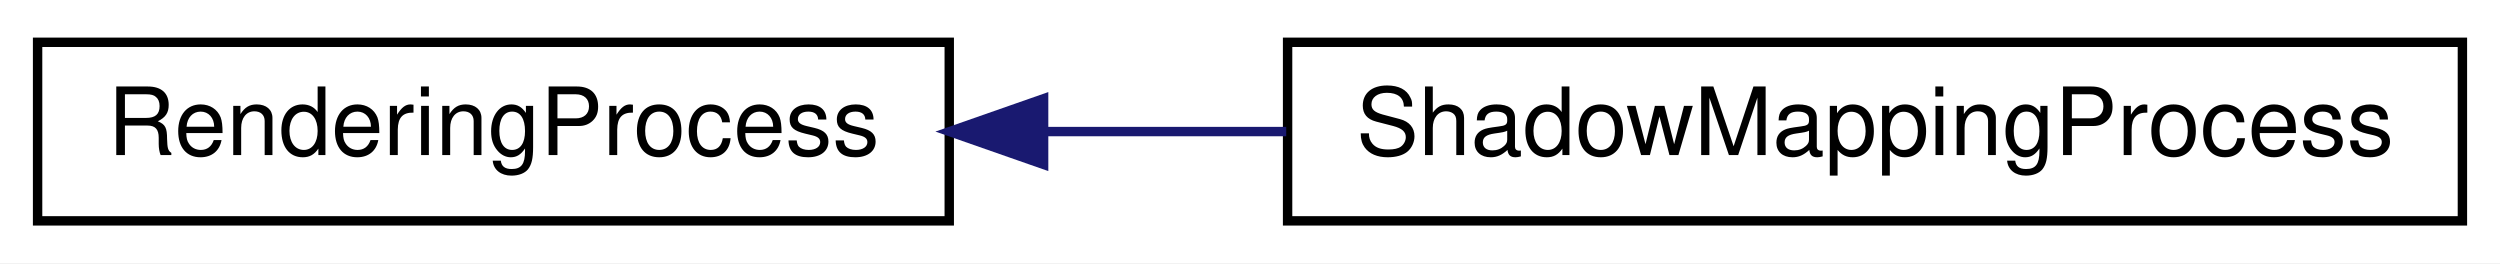
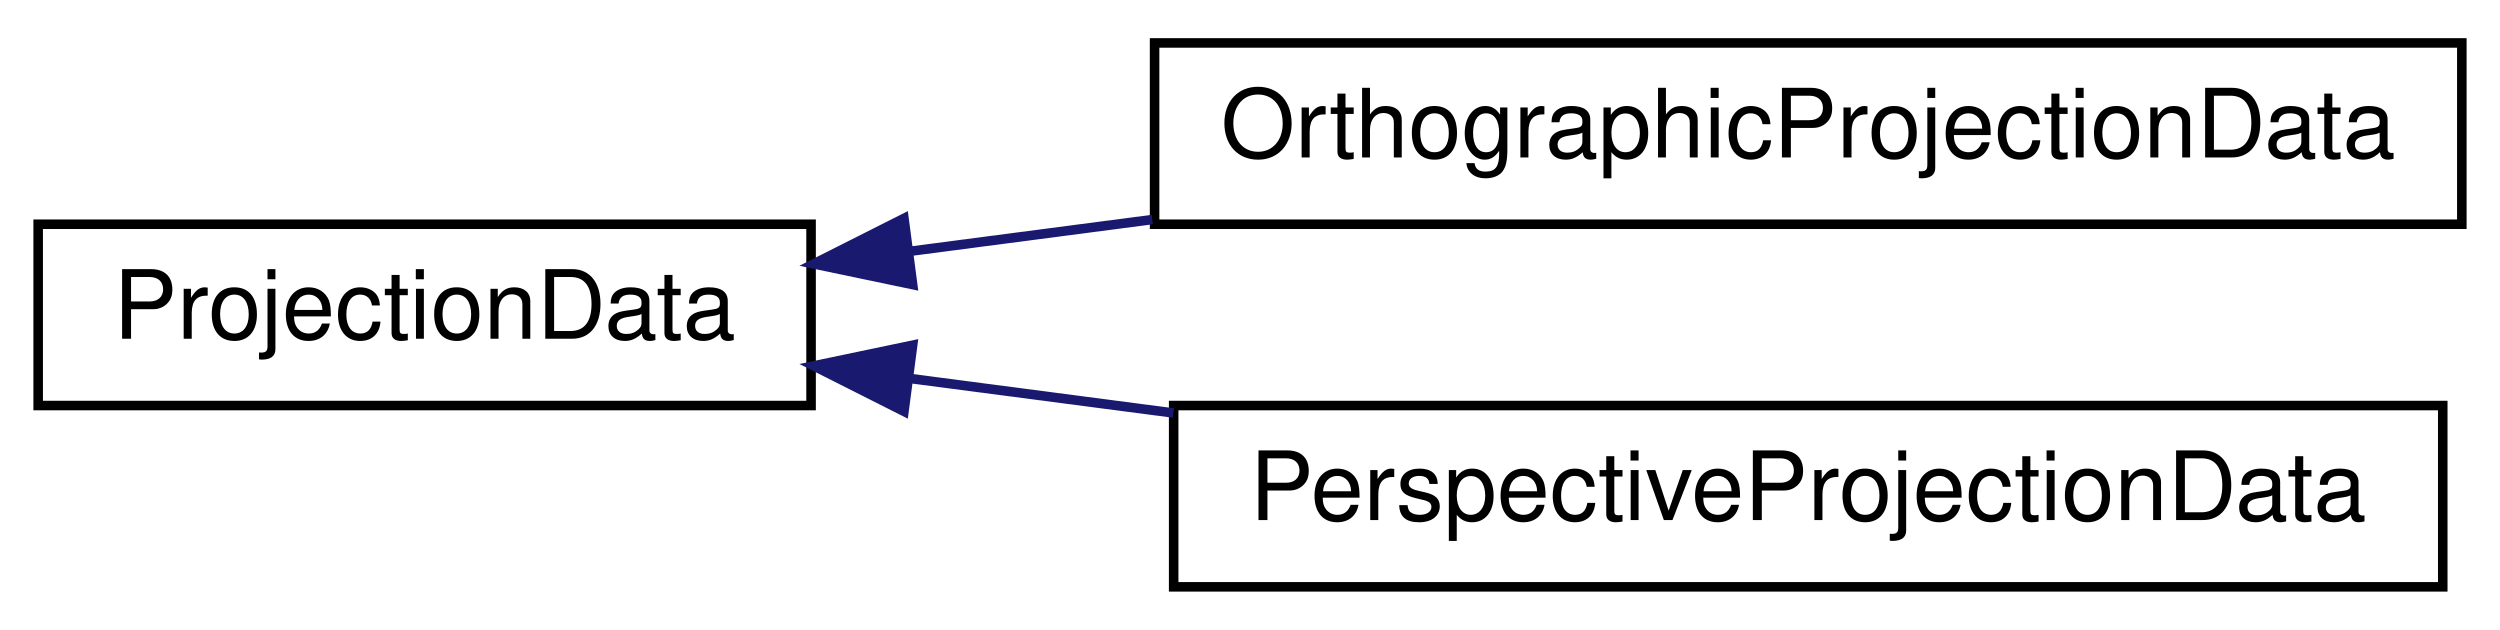
- <svg xmlns="http://www.w3.org/2000/svg" xmlns:xlink="http://www.w3.org/1999/xlink" width="266pt" height="28pt" viewBox="0.00 0.00 266.00 28.00">
-   <g id="graph0" class="graph" transform="scale(1 1) rotate(0) translate(4 24)">
-     <polygon fill="#ffffff" stroke="transparent" points="-4,4 -4,-24 262,-24 262,4 -4,4" />
+ <svg xmlns="http://www.w3.org/2000/svg" xmlns:xlink="http://www.w3.org/1999/xlink" width="262pt" height="66pt" viewBox="0.00 0.00 262.00 66.00">
+   <g id="graph0" class="graph" transform="scale(1 1) rotate(0) translate(4 62)">
+     <polygon fill="#ffffff" stroke="transparent" points="-4,4 -4,-62 258,-62 258,4 -4,4" />
    <g id="node1" class="node">
      <g id="a_node1">
-         <a xlink:href="class_rendering_process.html" target="_top" xlink:title="RenderingProcess">
-           <polygon fill="#ffffff" stroke="#000000" points="0,-.5 0,-19.5 97,-19.5 97,-.5 0,-.5" />
-           <text text-anchor="middle" x="48.5" y="-7.5" font-family="Helvetica,sans-Serif" font-size="10.00" fill="#000000">RenderingProcess</text>
+         <a xlink:href="class_projection_data.html" target="_top" xlink:title="ProjectionData">
+           <polygon fill="#ffffff" stroke="#000000" points="0,-19.5 0,-38.5 81,-38.5 81,-19.5 0,-19.5" />
+           <text text-anchor="middle" x="40.5" y="-26.5" font-family="Helvetica,sans-Serif" font-size="10.00" fill="#000000">ProjectionData</text>
        </a>
      </g>
    </g>
    <g id="node2" class="node">
      <g id="a_node2">
-         <a xlink:href="class_shadow_mapping_process.html" target="_top" xlink:title="A rendering process that computes the shadow maps for lights. ">
-           <polygon fill="#ffffff" stroke="#000000" points="133,-.5 133,-19.5 258,-19.5 258,-.5 133,-.5" />
-           <text text-anchor="middle" x="195.5" y="-7.5" font-family="Helvetica,sans-Serif" font-size="10.00" fill="#000000">ShadowMappingProcess</text>
+         <a xlink:href="class_orthographic_projection_data.html" target="_top" xlink:title="OrthographicProjectionData">
+           <polygon fill="#ffffff" stroke="#000000" points="117,-38.5 117,-57.5 254,-57.5 254,-38.5 117,-38.5" />
+           <text text-anchor="middle" x="185.5" y="-45.5" font-family="Helvetica,sans-Serif" font-size="10.00" fill="#000000">OrthographicProjectionData</text>
        </a>
      </g>
    </g>
    <g id="edge1" class="edge">
-       <path fill="none" stroke="#191970" d="M107.175,-10C115.619,-10 124.337,-10 132.855,-10" />
-       <polygon fill="#191970" stroke="#191970" points="107.041,-6.5 97.041,-10 107.041,-13.5 107.041,-6.5" />
+       <path fill="none" stroke="#191970" d="M91.412,-35.671C99.614,-36.746 108.221,-37.874 116.759,-38.992" />
+       <polygon fill="#191970" stroke="#191970" points="91.647,-32.172 81.276,-34.343 90.737,-39.113 91.647,-32.172" />
+     </g>
+     <g id="node3" class="node">
+       <g id="a_node3">
+         <a xlink:href="class_perspective_projection_data.html" target="_top" xlink:title="PerspectiveProjectionData">
+           <polygon fill="#ffffff" stroke="#000000" points="119,-.5 119,-19.5 252,-19.5 252,-.5 119,-.5" />
+           <text text-anchor="middle" x="185.5" y="-7.5" font-family="Helvetica,sans-Serif" font-size="10.00" fill="#000000">PerspectiveProjectionData</text>
+         </a>
+       </g>
+     </g>
+     <g id="edge2" class="edge">
+       <path fill="none" stroke="#191970" d="M91.462,-22.322C100.356,-21.157 109.725,-19.929 118.965,-18.718" />
+       <polygon fill="#191970" stroke="#191970" points="90.737,-18.887 81.276,-23.657 91.647,-25.828 90.737,-18.887" />
    </g>
  </g>
</svg>
